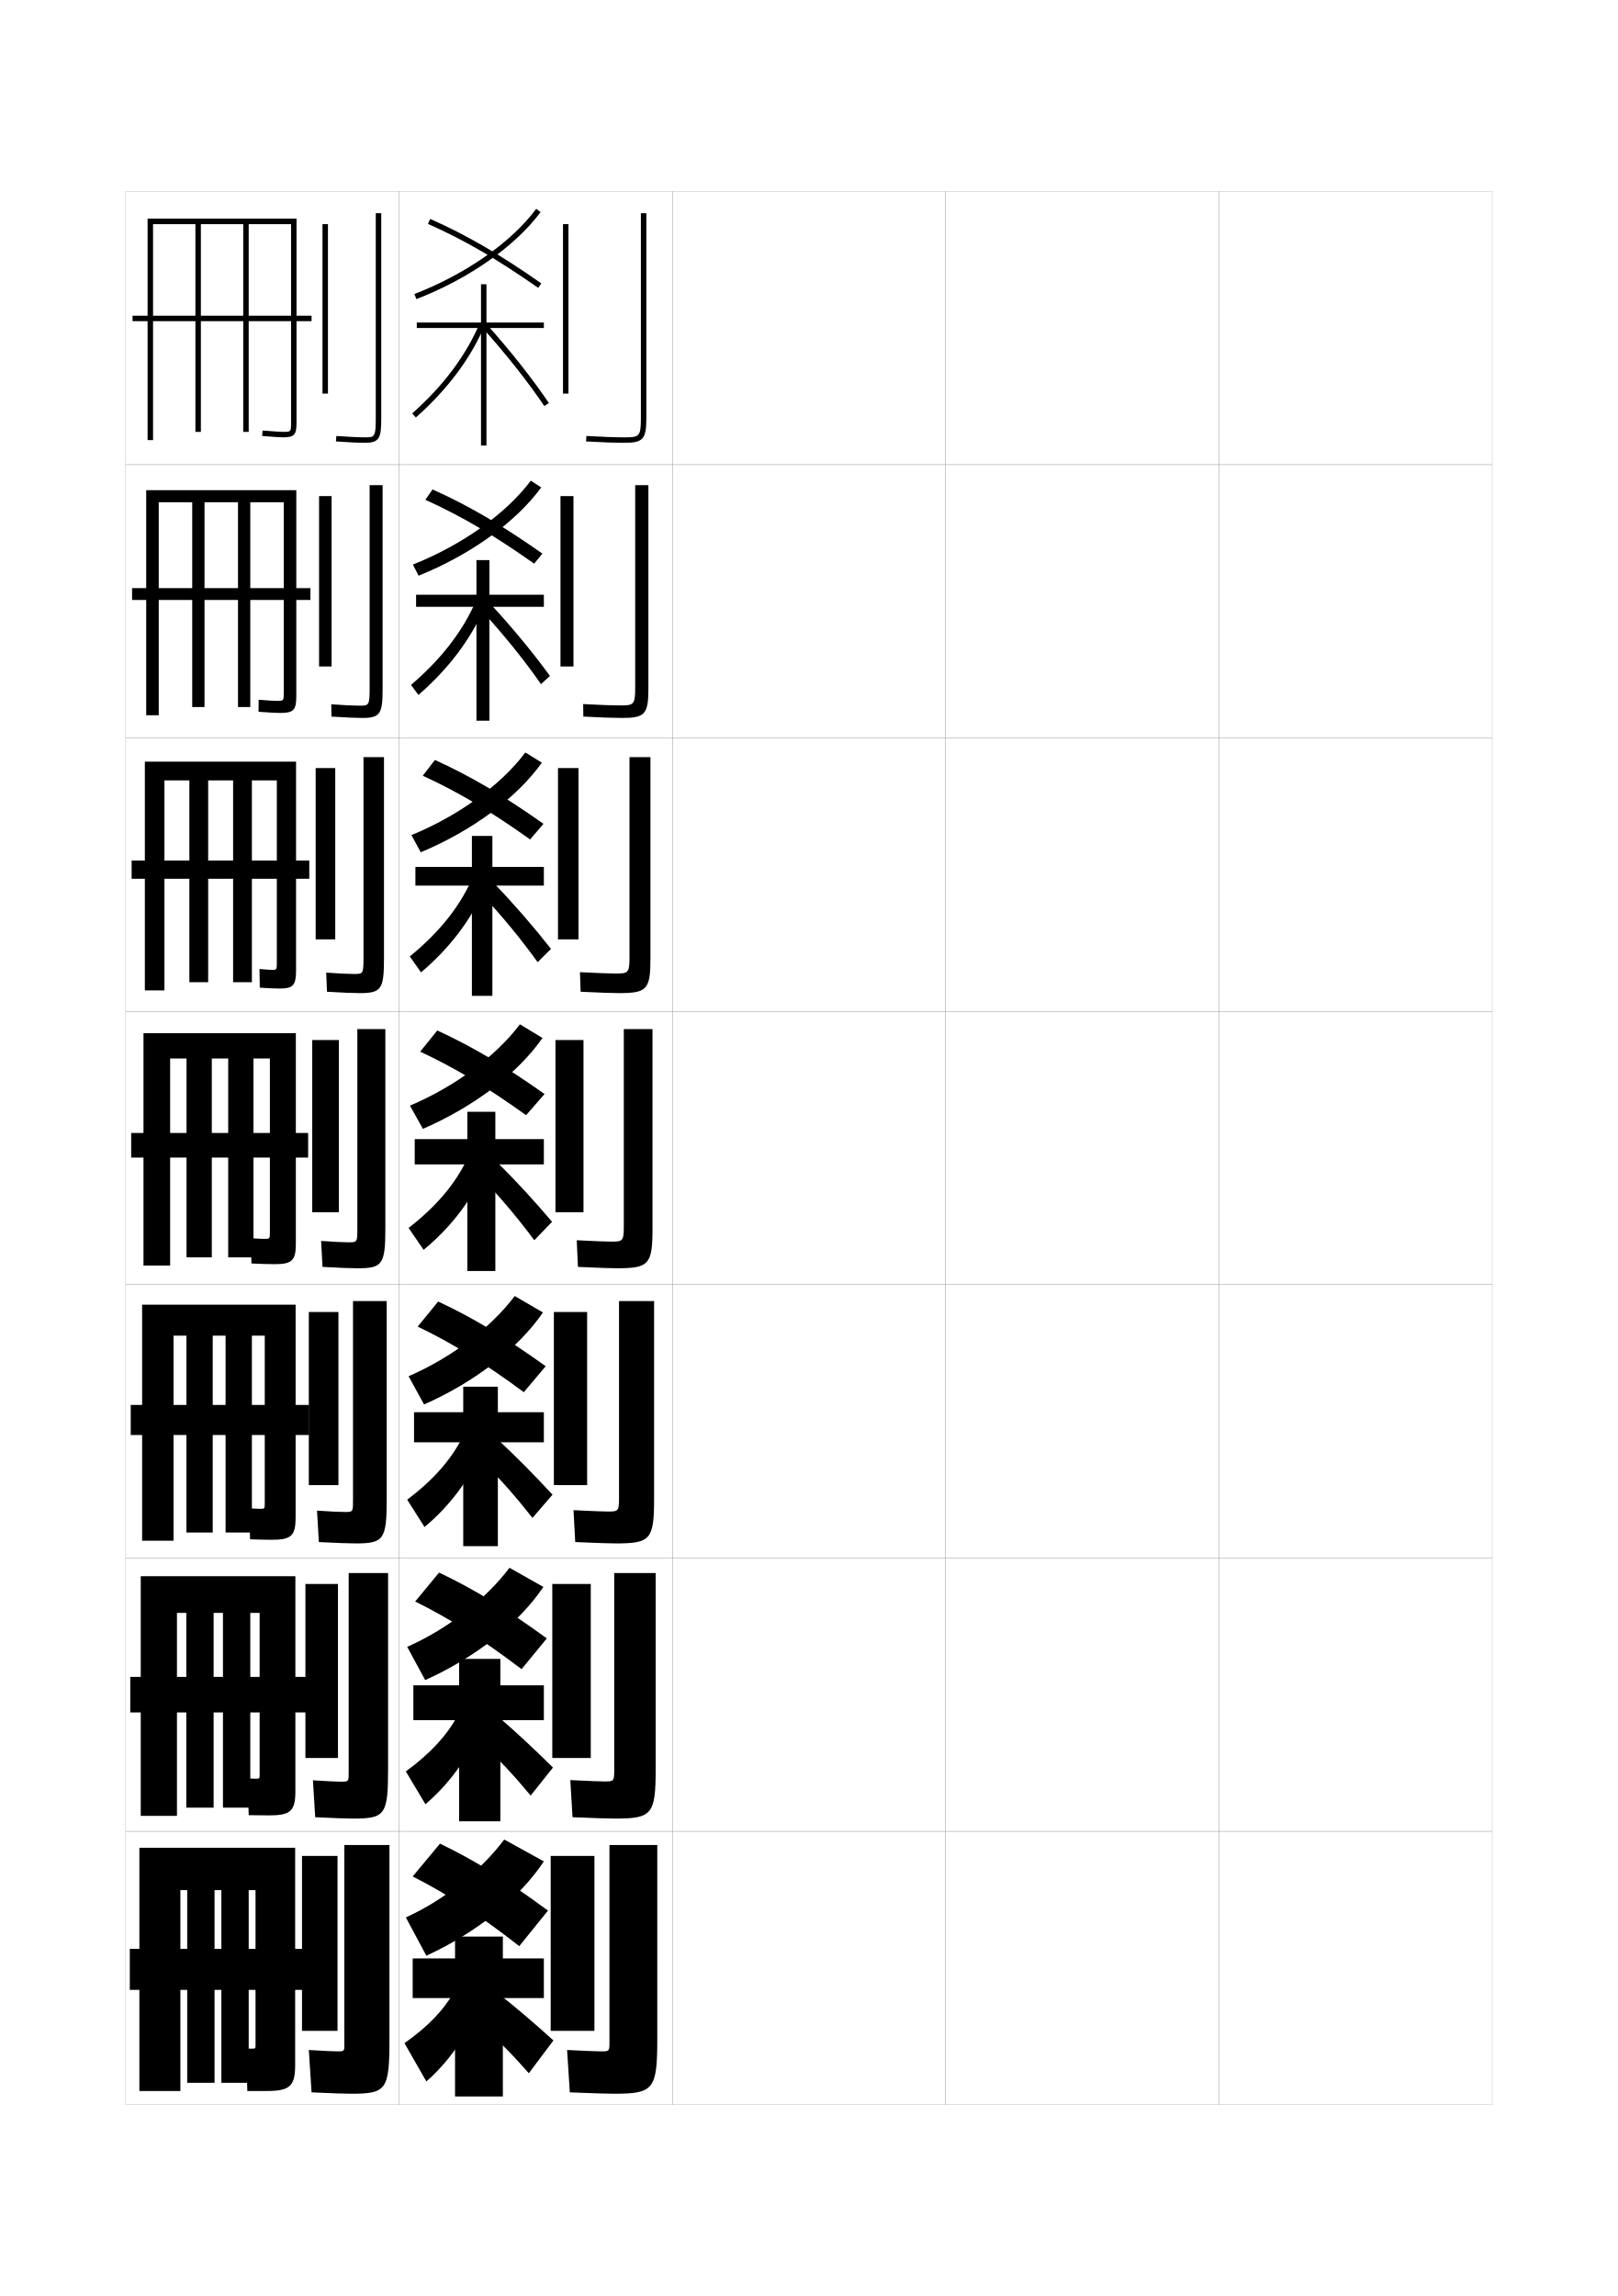
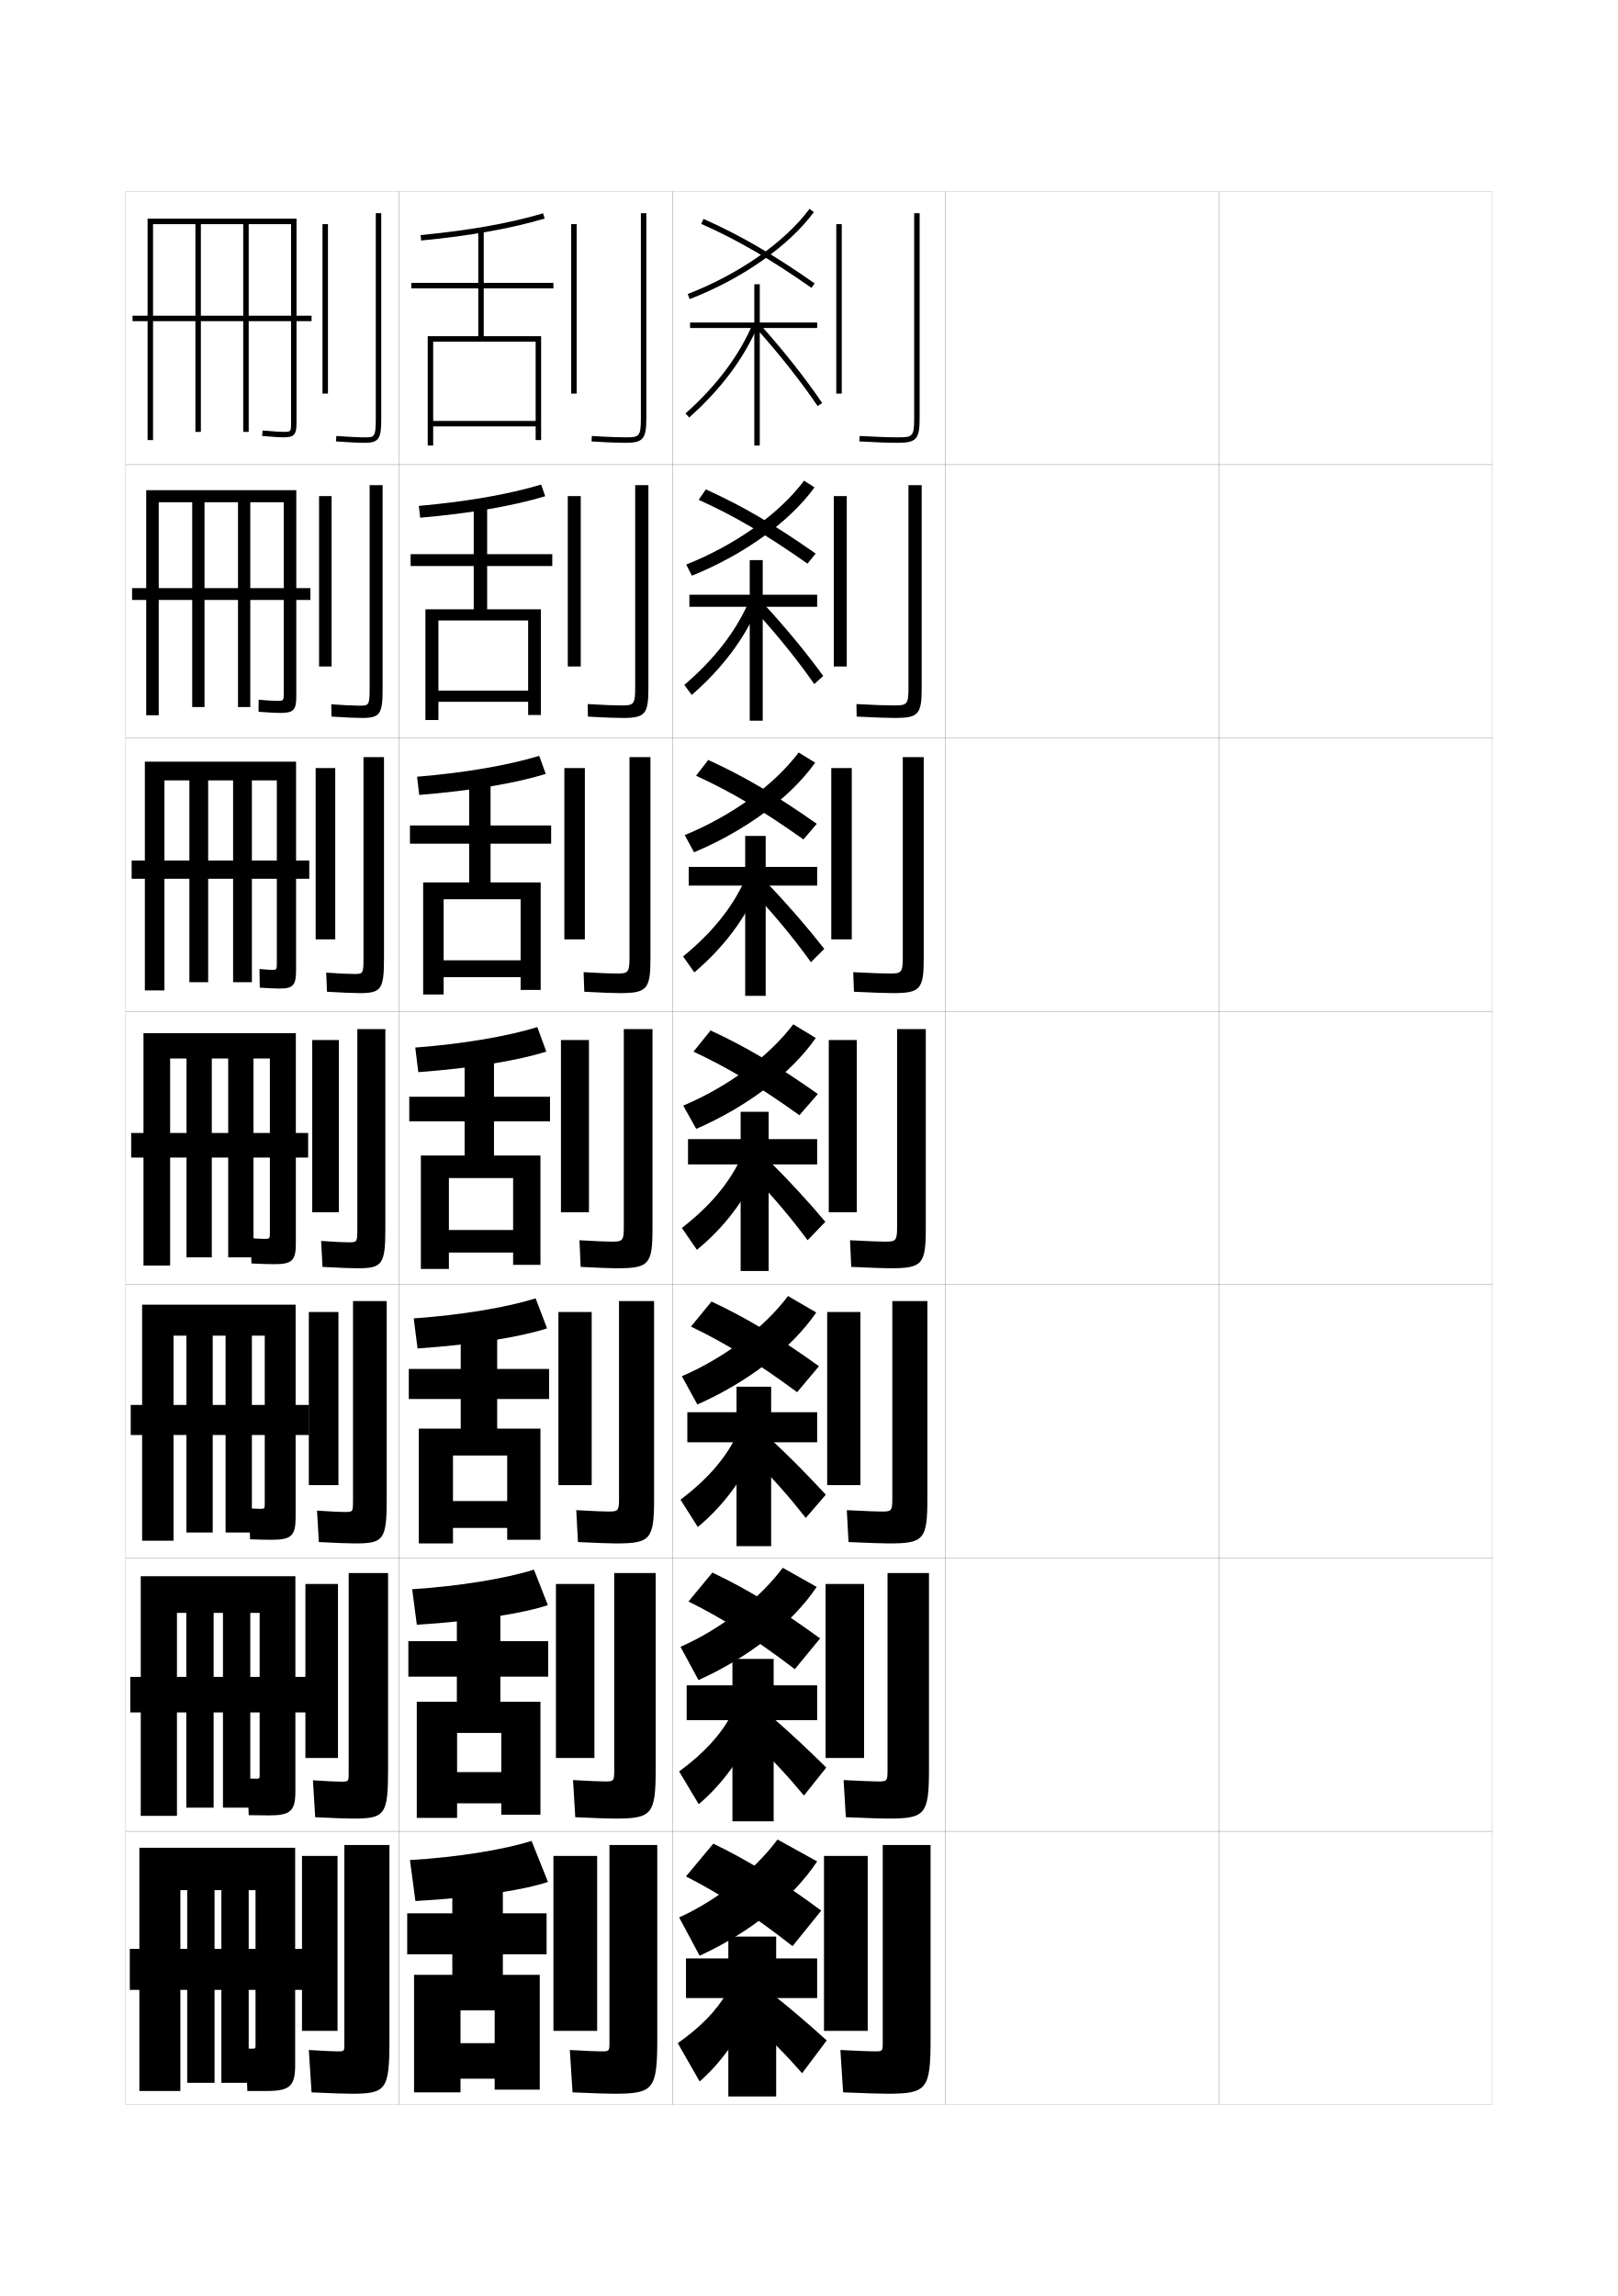
<svg xmlns="http://www.w3.org/2000/svg" version="1.1" id="glyphs" x="0px" y="0px" width="592px" height="840px" viewBox="0 0 592 840" enable-background="new 0 0 592 840" xml:space="preserve">
  <g>
    <rect x="46" y="70" fill="none" stroke="#999999" stroke-width="0.1" width="100" height="100" />
    <rect x="46" y="170" fill="none" stroke="#999999" stroke-width="0.1" width="100" height="100" />
    <rect x="46" y="270" fill="none" stroke="#999999" stroke-width="0.1" width="100" height="100" />
    <rect x="46" y="370" fill="none" stroke="#999999" stroke-width="0.1" width="100" height="100" />
    <rect x="46" y="470" fill="none" stroke="#999999" stroke-width="0.1" width="100" height="100" />
    <rect x="46" y="570" fill="none" stroke="#999999" stroke-width="0.1" width="100" height="100" />
    <rect x="46" y="670" fill="none" stroke="#999999" stroke-width="0.1" width="100" height="100" />
    <rect x="146" y="70" fill="none" stroke="#999999" stroke-width="0.1" width="100" height="100" />
    <rect x="146" y="170" fill="none" stroke="#999999" stroke-width="0.1" width="100" height="100" />
    <rect x="146" y="270" fill="none" stroke="#999999" stroke-width="0.1" width="100" height="100" />
    <rect x="146" y="370" fill="none" stroke="#999999" stroke-width="0.1" width="100" height="100" />
    <rect x="146" y="470" fill="none" stroke="#999999" stroke-width="0.1" width="100" height="100" />
    <rect x="146" y="570" fill="none" stroke="#999999" stroke-width="0.1" width="100" height="100" />
    <rect x="146" y="670" fill="none" stroke="#999999" stroke-width="0.1" width="100" height="100" />
    <rect x="246" y="70" fill="none" stroke="#999999" stroke-width="0.1" width="100" height="100" />
    <rect x="246" y="170" fill="none" stroke="#999999" stroke-width="0.1" width="100" height="100" />
    <rect x="246" y="270" fill="none" stroke="#999999" stroke-width="0.1" width="100" height="100" />
    <rect x="246" y="370" fill="none" stroke="#999999" stroke-width="0.1" width="100" height="100" />
    <rect x="246" y="470" fill="none" stroke="#999999" stroke-width="0.1" width="100" height="100" />
    <rect x="246" y="570" fill="none" stroke="#999999" stroke-width="0.1" width="100" height="100" />
    <rect x="246" y="670" fill="none" stroke="#999999" stroke-width="0.1" width="100" height="100" />
    <rect x="346" y="70" fill="none" stroke="#999999" stroke-width="0.1" width="100" height="100" />
    <rect x="346" y="170" fill="none" stroke="#999999" stroke-width="0.1" width="100" height="100" />
    <rect x="346" y="270" fill="none" stroke="#999999" stroke-width="0.1" width="100" height="100" />
    <rect x="346" y="370" fill="none" stroke="#999999" stroke-width="0.1" width="100" height="100" />
    <rect x="346" y="470" fill="none" stroke="#999999" stroke-width="0.1" width="100" height="100" />
    <rect x="346" y="570" fill="none" stroke="#999999" stroke-width="0.1" width="100" height="100" />
    <rect x="346" y="670" fill="none" stroke="#999999" stroke-width="0.1" width="100" height="100" />
    <rect x="446" y="70" fill="none" stroke="#999999" stroke-width="0.1" width="100" height="100" />
    <rect x="446" y="170" fill="none" stroke="#999999" stroke-width="0.1" width="100" height="100" />
    <rect x="446" y="270" fill="none" stroke="#999999" stroke-width="0.1" width="100" height="100" />
    <rect x="446" y="370" fill="none" stroke="#999999" stroke-width="0.1" width="100" height="100" />
    <rect x="446" y="470" fill="none" stroke="#999999" stroke-width="0.1" width="100" height="100" />
    <rect x="446" y="570" fill="none" stroke="#999999" stroke-width="0.1" width="100" height="100" />
    <rect x="446" y="670" fill="none" stroke="#999999" stroke-width="0.1" width="100" height="100" />
  </g>
  <g>
    <path d="M93.5,748.5v-57H91V762H81v-70.5h-2.5V762h-10v-70.5H66V765H51v-89h57v79.5c0,7.766-1.977,9.5-10.5,9.5   c-2.807,0-4.254,0-7,0L90,749.5c0.984,0,2.011,0,2.5,0C93.361,749.5,93.5,749.364,93.5,748.5z" />
    <rect x="47.5" y="713" width="64" height="15" />
  </g>
  <g>
    <g>
      <path d="M95,649.333v-59.25h-3.417v71.25h-10v-71.25h-3.417v71.25H68.166v-71.25H64.75v74.25H51.5v-87.667    h56.583v78.667c0,7.223-1.776,8.833-9.583,8.833c-2.601,0-4.399-0.023-7.5-0.083    l-0.417-13.417C92.087,650.73,93.394,650.75,93.916,650.75    C94.883,650.75,95,650.637,95,649.333z" />
      <rect x="47.666" y="613.5" width="65.75" height="13" />
    </g>
    <g>
      <path d="M96.875,550.166v-61.5h-4.708v72h-9.625v-72h-4.708v72h-9.625v-72H63.5v75H52v-86.333h56.167    v77.833c0,6.68-1.576,8.167-8.667,8.167c-2.396,0-4.544-0.048-8-0.167    l-0.333-11.333C93.19,551.961,94.778,552,95.333,552    C96.782,552,96.875,551.909,96.875,550.166z" />
      <rect x="47.833" y="514" width="65.25" height="11" />
    </g>
    <g>
      <path d="M100.5,462.5c-2.189,0-4.689-0.071-8.5-0.25L91.75,453c2.543,0.19,4.412,0.25,5,0.25    c1.931,0,2-0.068,2-2.25v-63.75h-6V460H83.5v-72.75h-6V460h-9.25v-72.75h-6V463H52.5v-85h55.75v77    C108.25,461.136,106.875,462.5,100.5,462.5z" />
      <rect x="48" y="414.5" width="64.75" height="9" />
    </g>
  </g>
  <g>
    <path d="M108.333,354.833c0,5.632-1.044,6.833-6.038,6.833   c-1.563,0-3.891-0.105-7.241-0.334l-0.108-6.831   c2.401,0.247,4.062,0.332,4.549,0.332c1.76,0,1.797-0.045,1.797-2.666V285.5h-9.125   v73.833h-6.875V285.5h-9.125v73.833h-6.875V285.5h-9.125v76.833H53v-83.667h55.333V354.833z" />
    <rect x="48.167" y="314.833" width="65" height="6.667" />
  </g>
  <g>
    <path d="M53.5,179.333h54.917v75.334c0,5.129-0.988,6.166-5.917,6.166   c-1.349,0-4.117-0.139-7.892-0.419l0.033-4.411   c3.584,0.304,5.954,0.414,6.608,0.414c2.56,0,2.584-0.023,2.584-3.083V183.75   H91.583v74.917h-4.499V183.75H74.833v74.917h-4.5V183.75h-12.25v77.917H53.5V179.333z" />
    <rect x="48.333" y="215.167" width="65.25" height="4.333" />
  </g>
  <g>
    <path d="M54,80v81h2V82h15.5v76h2V82H89v76h2V82h15.5v72.5c0,3.5,0,3.5-3,3.5c-0.688,0-3.308-0.135-7.412-0.496   l-0.176,1.992C99.669,159.827,102.572,160,103.5,160c4.206,0,5-0.874,5-5.5V80H54z" />
    <rect x="48.5" y="115.5" width="65.5" height="2" />
  </g>
  <g>
    <g>
      <rect x="110.5" y="679" width="13" height="64" />
      <path d="M128.5,766c12.945,0,14-1.419,14-20v-71H126v72c0,3.458,0.23,3.5-2.5,3.5    c-1.399,0-5.049-0.168-10.5-0.5l1,15.5C120.681,765.833,126.638,766,128.5,766z" />
    </g>
    <g>
      <rect x="111.75" y="579.5" width="11.917" height="63.666" />
      <path d="M127.583,575.5v72.25c0,4.048,0.148,4.083-2.75,4.083    c-1.55,0-5.071-0.162-10.333-0.5l0.833,13.5c6.307,0.332,11.968,0.5,13.917,0.5    c11.659,0,12.75-1.36,12.75-18.167V575.5H127.583z" />
    </g>
    <g>
      <rect x="113" y="480" width="10.833" height="63.333" />
      <path d="M129.167,476v72.5c0,4.639,0.067,4.667-3,4.667    c-1.701,0-5.094-0.157-10.167-0.5l0.667,11.5c5.933,0.33,11.297,0.499,13.333,0.499    c10.373,0,11.5-1.301,11.5-16.333V476H129.167z" />
    </g>
    <g>
      <rect x="114.25" y="380.5" width="9.75" height="63" />
      <path d="M130.75,376.5v72.75c0,5.229-0.016,5.25-3.25,5.25c-1.851,0-5.115-0.151-10-0.5l0.5,9.5    c5.559,0.329,10.627,0.5,12.75,0.5c9.086,0,10.25-1.242,10.25-14.5v-73H130.75z" />
    </g>
    <g>
      <rect x="115.5" y="281" width="7.167" height="62.667" />
      <path d="M131.666,363.333c-2.209,0-6.84-0.173-12.024-0.501l-0.285-6.998    c4.698,0.338,8.141,0.499,10.143,0.499c3.338,0,3.5-0.015,3.5-5.833V277H140.5    v73.667C140.5,361.897,139.527,363.333,131.666,363.333z" />
    </g>
    <g>
      <rect x="116.75" y="181.5" width="4.583" height="62.333" />
      <path d="M132.583,262.667c-2.296,0-6.488-0.176-11.298-0.502l-0.07-4.497    c4.512,0.327,8.134,0.499,10.285,0.499c3.441,0,3.75-0.008,3.75-6.417V177.5H140v74.333    C140,261.038,139.219,262.667,132.583,262.667z" />
    </g>
    <g>
      <rect x="118" y="82" width="2" height="62" />
      <path d="M133.5,162c-2.383,0-6.138-0.179-10.572-0.503l0.145-1.994    C127.398,159.818,131.198,160,133.5,160c3.545,0,4,0,4-7V78h2v75C139.5,160.179,138.91,162,133.5,162z" />
    </g>
  </g>
  <g>
    <g>
-       <rect x="206" y="82" width="2" height="62" />
-       <path d="M228.5,162c-3.465,0-8.457-0.178-14.058-0.502l0.115-1.996    C220.121,159.823,225.072,160,228.5,160c5.406,0,6-0.227,6-7V78h2v75    C236.5,160.654,235.304,162,228.5,162z" />
-     </g>
-     <g>
-       <rect x="205.083" y="181.5" width="4.75" height="62.333" />
-       <path d="M232.417,177.5h4.833v74.333c0,9.461-1.224,10.833-9.667,10.833    c-3.005,0-7.771-0.165-14.132-0.502l-0.069-4.58    c6.106,0.335,10.644,0.498,13.535,0.498c4.912,0,5.5-0.201,5.5-6.417V177.5z" />
-     </g>
-     <g>
-       <rect x="204.167" y="281" width="7.5" height="62.667" />
-       <path d="M230.333,277H238v73.667c0,11.268-1.253,12.666-11.333,12.666    c-2.546,0-7.085-0.151-14.207-0.501l-0.253-7.164    c6.648,0.349,10.771,0.499,13.126,0.499c4.418,0,5-0.175,5-5.833V277z" />
-     </g>
-     <g>
-       <rect x="203.25" y="380.5" width="10.25" height="63" />
-       <path d="M228.25,376.5V449c0,5.1-0.576,5.25-4.5,5.25c-1.818,0-5.527-0.137-12.719-0.499    l0.438,9.748C219.352,463.861,223.664,464,225.75,464c11.719,0,13-1.425,13-14.5v-73H228.25z" />
-     </g>
-     <g>
-       <rect x="202.667" y="480" width="12.167" height="63.333" />
-       <path d="M226.5,476v72.333c0,4.553-0.394,4.667-4,4.667    c-1.719,0-5.54-0.143-12.646-0.5l0.625,11.666c8.012,0.353,12.788,0.5,14.854,0.5    c12.688,0,14-1.422,14-16.333V476H226.5z" />
-     </g>
-     <g>
-       <rect x="202.083" y="579.5" width="14.083" height="63.666" />
-       <path d="M224.75,575.5v72.167c0,4.005-0.212,4.083-3.5,4.083    c-1.621,0-5.554-0.149-12.573-0.5l0.812,13.583c8.14,0.343,13.38,0.5,15.427,0.5    c13.658,0,15-1.421,15-18.167V575.5H224.75z" />
-     </g>
-     <g>
-       <rect x="201.5" y="679" width="16" height="64" />
-       <path d="M224.5,766c14.627,0,16-1.419,16-20v-71H223v72c0,3.458-0.03,3.5-3,3.5    c-1.522,0-5.566-0.155-12.5-0.5l1,15.5C216.769,765.833,222.472,766,224.5,766z" />
-     </g>
-   </g>
-   <g>
-     <path d="M148.5,701.5l7.5,14c18.332-8.4,34.061-21.016,43-34.5l-14.5-8   C175.909,684.46,162.497,695.146,148.5,701.5z" />
-     <path d="M151,686.5c12.817,6.539,24.05,13.843,39,25.5l10.5-13   c-15.171-11.2-26.723-18.329-39.5-24.5L151,686.5z" />
-     <polygon points="166.5,708.5 166.5,716.5 151,716.5 151,731 166.5,731 166.5,767 184,767 184,731 199,731 199,716.5 184,716.5    184,708.5  " />
-     <path d="M166,729c-3.856,6.593-9.381,12.413-18,18.5l8,14c7.365-6.391,13.928-15.35,18.5-25.5   L166,729z" />
-     <path d="M175,740c7.045,6.1,12.429,11.588,18.5,18.5l9-12c-7.61-6.871-13.688-12.044-20-17   L175,740z" />
-   </g>
-   <g>
-     <path d="M149,602.5l6.583,12.166c18.46-8.313,34.271-20.771,43.25-34.083l-12.417-7   C177.722,585.141,163.838,595.929,149,602.5z" />
-     <path d="M151.916,585.916c12.818,6.361,24.039,13.463,38.917,24.75l9.25-11.25   c-15.091-10.981-26.601-17.984-39.417-24.083L151.916,585.916z" />
-     <polygon points="168,606.916 168,616.583 151.25,616.583 151.25,629.333 168,629.333    168,666.333 183.083,666.333 183.083,629.333 199,629.333 199,616.583    183.083,616.583 183.083,606.916  " />
-     <path d="M148.5,648.083l7.167,12c8.213-6.968,15.105-16.249,19.777-26.684   l-7.847-5.966C163.591,634.804,157.64,641.389,148.5,648.083z" />
-     <path d="M194.167,656.916l8.167-10.25c-7.241-7.143-13.52-13.01-20.049-18.618   l-6.818,8.986C182.549,643.587,188.21,649.737,194.167,656.916z" />
-   </g>
-   <g>
-     <path d="M149.5,503.5l5.667,10.333c18.588-8.227,34.48-20.525,43.5-33.666   l-10.333-6.001C179.534,485.821,165.18,496.712,149.5,503.5z" />
-     <path d="M152.833,485.334c12.819,6.182,24.027,13.08,38.834,24l8-9.501   c-15.012-10.763-26.479-17.64-39.334-23.667L152.833,485.334z" />
-     <polygon points="169.5,507.333 169.5,516.666 151.5,516.666 151.5,527.667 169.5,527.667 169.5,565.667    182.167,565.667 182.167,527.667 199,527.667 199,516.666 182.167,516.666    182.167,507.333  " />
-     <path d="M149,548.667l6.333,9.999c9.061-7.544,16.282-17.147,21.054-27.867   l-7.193-4.932C165.038,534.015,158.661,541.363,149,548.667z" />
-     <path d="M194.833,555.334l7.333-8.5c-6.87-7.415-13.352-13.978-20.098-20.237   l-6.137,7.473C183.054,541.075,188.992,547.887,194.833,555.334z" />
-   </g>
-   <g>
-     <g>
-       <path d="M150,404.5l4.75,8.5c18.716-8.14,34.689-20.28,43.75-33.25l-8.25-5    C181.347,386.502,166.521,397.495,150,404.5z" />
-       <path d="M153.75,384.75c12.82,6.004,24.016,12.7,38.75,23.25l6.75-7.75    C184.318,389.705,172.894,382.955,160,377L153.75,384.75z" />
-       <polygon points="171,406.75 171,416.75 151.75,416.75 151.75,426 171,426 171,465 181.25,465 181.25,426 199,426 199,416.75     181.25,416.75 181.25,406.75   " />
-       <path d="M149.5,449.25l5.5,8c9.909-8.122,17.459-18.048,22.331-29.051l-6.54-3.898    C166.485,433.226,159.683,441.339,149.5,449.25z" />
-       <path d="M195.5,453.75L202,447c-6.501-7.686-13.185-14.943-20.147-21.854l-5.455,5.959    C183.559,438.562,189.773,446.036,195.5,453.75z" />
-     </g>
-     <g>
-       <path d="M153.953,311.811l-3.407-6.288c17.303-7.109,32.739-18.321,41.686-30.221    l6.036,3.73C189.144,291.841,172.833,303.902,153.953,311.811z" />
-       <path d="M193.975,307.106c-14.824-10.539-26.308-17.336-39.277-23.302l4.437-5.776    c13.06,5.952,24.73,12.804,39.723,23.365L193.975,307.106z" />
-       <polygon points="172.667,305.833 172.667,317.166 152,317.166 152,324 172.667,324     172.667,364.333 180.167,364.333 180.167,324 199,324 199,317.166     180.167,317.166 180.167,305.833   " />
-       <path d="M154.055,355.749l-4.11-5.831c10.61-8.673,17.92-17.798,22.442-27.68    l4.975,2.857C172.423,336.454,164.557,346.869,154.055,355.749z" />
-       <path d="M196.724,352.02c-5.78-8.052-12.577-16.396-20.208-24.561l4.133-4.417    c7.519,7.823,14.647,16.048,20.96,24.106L196.724,352.02z" />
-     </g>
-     <g>
-       <path d="M153.157,210.622l-2.065-4.077c18.084-7.212,34.131-18.644,43.122-30.691    l3.822,2.459C188.849,190.962,172.199,202.944,153.157,210.622z" />
-       <path d="M195.45,206.213c-14.912-10.527-26.686-17.426-39.804-23.354l2.624-3.802    c13.226,5.948,25.142,12.902,40.195,23.479L195.45,206.213z" />
-       <polygon points="174.333,204.917 174.333,217.583 152.25,217.583 152.25,222 174.333,222     174.333,263.667 179.083,263.667 179.083,222 199,222 199,217.583 179.083,217.583     179.083,204.917   " />
-       <path d="M153.11,254.248l-2.721-3.663c11.037-9.434,18.855-19.572,23.593-30.41    l3.409,1.816C172.387,233.707,164.206,244.61,153.11,254.248z" />
-       <path d="M197.947,250.289c-5.833-8.391-13.212-17.604-21.312-26.476l2.812-2.876    c8.074,8.735,15.648,17.927,21.772,26.357L197.947,250.289z" />
-     </g>
-     <g>
-       <path d="M152.361,109.433l-0.723-1.865c18.866-7.316,35.523-18.966,44.558-31.162    l1.607,1.189C188.554,90.083,171.566,101.985,152.361,109.433z" />
-       <path d="M196.926,105.319c-15.002-10.517-27.064-17.517-40.331-23.405l0.811-1.828    c13.393,5.944,25.555,13.001,40.669,23.595L196.926,105.319z" />
-       <polygon points="199,118 178,118 178,104 176,104 176,118 152.5,118 152.5,120 176,120 176,163 178,163 178,120 199,120   " />
-       <path d="M152.165,152.747l-1.33-1.494c11.464-10.195,19.789-21.346,24.743-33.141    l1.844,0.775C172.351,130.959,163.854,142.352,152.165,152.747z" />
-       <path d="M199.171,148.559c-5.886-8.729-13.847-18.812-22.416-28.392l1.49-1.334    c8.629,9.646,16.649,19.806,22.584,28.608L199.171,148.559z" />
+       <rect x="306" y="82" width="2" height="62" />
+       <path d="M328.5,162c-3.465,0-8.457-0.178-14.058-0.502l0.115-1.996    C320.121,159.823,325.072,160,328.5,160c5.406,0,6-0.227,6-7V78h2v75    C336.5,160.654,335.304,162,328.5,162z" />
+     </g>
+     <g>
+       <rect x="305.083" y="181.5" width="4.75" height="62.333" />
+       <path d="M332.416,177.5H337.25v74.333c0,9.461-1.225,10.833-9.667,10.833    c-3.005,0-7.771-0.165-14.132-0.502l-0.069-4.58    c6.106,0.335,10.644,0.498,13.534,0.498c4.912,0,5.5-0.201,5.5-6.417V177.5z" />
+     </g>
+     <g>
+       <rect x="304.167" y="281" width="7.5" height="62.667" />
+       <path d="M330.333,277H338v73.667c0,11.268-1.253,12.666-11.333,12.666    c-2.546,0-7.085-0.151-14.207-0.501l-0.253-7.164    c6.648,0.349,10.771,0.499,13.126,0.499c4.419,0,5-0.175,5-5.833V277z" />
+     </g>
+     <g>
+       <rect x="303.25" y="380.5" width="10.25" height="63" />
+       <path d="M328.25,376.5V449c0,5.1-0.576,5.25-4.5,5.25c-1.818,0-5.527-0.137-12.719-0.499    l0.438,9.748C319.352,463.861,323.664,464,325.75,464c11.719,0,13-1.425,13-14.5v-73H328.25z" />
+     </g>
+     <g>
+       <rect x="302.666" y="480" width="12.167" height="63.333" />
+       <path d="M326.5,476v72.333c0,4.553-0.395,4.667-4,4.667c-1.72,0-5.541-0.143-12.646-0.5    l0.625,11.666c8.012,0.353,12.788,0.5,14.854,0.5c12.688,0,14-1.422,14-16.333V476H326.5z" />
+     </g>
+     <g>
+       <rect x="302.084" y="579.5" width="14.083" height="63.666" />
+       <path d="M324.75,575.5v72.167c0,4.005-0.212,4.083-3.5,4.083    c-1.621,0-5.554-0.149-12.572-0.5l0.812,13.583c8.14,0.343,13.38,0.5,15.427,0.5    c13.658,0,15.001-1.421,15.001-18.167V575.5H324.75z" />
+     </g>
+     <g>
+       <rect x="301.5" y="679" width="16" height="64" />
+       <path d="M324.5,766c14.627,0,16-1.419,16-20v-71H323v72c0,3.458-0.03,3.5-3,3.5    c-1.522,0-5.566-0.155-12.5-0.5l1,15.5C316.769,765.833,322.472,766,324.5,766z" />
+     </g>
+   </g>
+   <g>
+     <path d="M248.5,701.5l7.5,14c18.332-8.4,34.061-21.016,43-34.5l-14.5-8   C275.909,684.46,262.497,695.146,248.5,701.5z" />
+     <path d="M251,686.5c12.817,6.539,24.05,13.843,39,25.5l10.5-13   c-15.171-11.2-26.723-18.329-39.5-24.5L251,686.5z" />
+     <polygon points="266.5,708.5 266.5,716.5 251,716.5 251,731 266.5,731 266.5,767 284,767 284,731 299,731 299,716.5 284,716.5    284,708.5  " />
+     <path d="M266,729c-3.856,6.593-9.381,12.413-18,18.5l8,14c7.365-6.391,13.928-15.35,18.5-25.5   L266,729z" />
+     <path d="M275,740c7.045,6.1,12.429,11.588,18.5,18.5l9-12c-7.61-6.871-13.688-12.044-20-17   L275,740z" />
+   </g>
+   <g>
+     <path d="M249,602.5l6.583,12.166c18.46-8.313,34.271-20.771,43.25-34.083l-12.417-7   C277.722,585.141,263.838,595.929,249,602.5z" />
+     <path d="M251.916,585.916c12.818,6.361,24.039,13.463,38.917,24.75l9.25-11.25   c-15.091-10.981-26.601-17.984-39.417-24.083L251.916,585.916z" />
+     <polygon points="268,606.916 268,616.583 251.25,616.583 251.25,629.333 268,629.333    268,666.333 283.083,666.333 283.083,629.333 299,629.333 299,616.583 283.083,616.583    283.083,606.916  " />
+     <path d="M248.5,648.083l7.167,12c8.213-6.968,15.105-16.249,19.777-26.684   l-7.847-5.966C263.591,634.804,257.64,641.389,248.5,648.083z" />
+     <path d="M294.167,656.916l8.167-10.25c-7.241-7.143-13.52-13.01-20.049-18.618   l-6.818,8.986C282.549,643.587,288.21,649.737,294.167,656.916z" />
+   </g>
+   <g>
+     <path d="M249.5,503.5l5.667,10.333c18.588-8.227,34.48-20.525,43.5-33.666   l-10.333-6.001C279.534,485.821,265.18,496.712,249.5,503.5z" />
+     <path d="M252.833,485.334c12.819,6.182,24.027,13.08,38.834,24l8-9.501   c-15.012-10.763-26.479-17.64-39.334-23.667L252.833,485.334z" />
+     <polygon points="269.5,507.333 269.5,516.666 251.5,516.666 251.5,527.667 269.5,527.667 269.5,565.667    282.167,565.667 282.167,527.667 299,527.667 299,516.666 282.167,516.666    282.167,507.333  " />
+     <path d="M249,548.667l6.333,9.999c9.061-7.544,16.282-17.147,21.054-27.867   l-7.193-4.932C265.038,534.015,258.661,541.363,249,548.667z" />
+     <path d="M294.833,555.334l7.333-8.5c-6.87-7.415-13.352-13.978-20.098-20.237   l-6.137,7.473C283.054,541.075,288.992,547.887,294.833,555.334z" />
+   </g>
+   <g>
+     <g>
+       <path d="M250,404.5l4.75,8.5c18.716-8.14,34.689-20.28,43.75-33.25l-8.25-5    C281.347,386.502,266.521,397.495,250,404.5z" />
+       <path d="M253.75,384.75c12.82,6.004,24.016,12.7,38.75,23.25l6.75-7.75    C284.318,389.705,272.894,382.955,260,377L253.75,384.75z" />
+       <polygon points="271,406.75 271,416.75 251.75,416.75 251.75,426 271,426 271,465 281.25,465 281.25,426 299,426 299,416.75     281.25,416.75 281.25,406.75   " />
+       <path d="M249.5,449.25l5.5,8c9.909-8.122,17.459-18.048,22.331-29.051l-6.54-3.898    C266.485,433.226,259.683,441.339,249.5,449.25z" />
+       <path d="M295.5,453.75L302,447c-6.501-7.686-13.185-14.943-20.147-21.854l-5.455,5.959    C283.559,438.562,289.773,446.036,295.5,453.75z" />
+     </g>
+     <g>
+       <path d="M253.953,311.811l-3.407-6.288c17.303-7.109,32.739-18.321,41.686-30.221    l6.036,3.73C289.144,291.841,272.833,303.902,253.953,311.811z" />
+       <path d="M293.975,307.106c-14.824-10.539-26.308-17.336-39.277-23.302l4.437-5.776    c13.06,5.952,24.73,12.804,39.723,23.365L293.975,307.106z" />
+       <polygon points="272.667,305.833 272.667,317.166 252,317.166 252,324 272.667,324     272.667,364.333 280.167,364.333 280.167,324 299,324 299,317.166 280.167,317.166     280.167,305.833   " />
+       <path d="M254.055,355.749l-4.11-5.831c10.61-8.673,17.92-17.798,22.442-27.68    l4.975,2.857C272.423,336.454,264.557,346.869,254.055,355.749z" />
+       <path d="M296.724,352.02c-5.78-8.052-12.577-16.396-20.208-24.561l4.133-4.417    c7.519,7.823,14.647,16.048,20.96,24.106L296.724,352.02z" />
+     </g>
+     <g>
+       <path d="M253.157,210.622l-2.065-4.077c18.084-7.212,34.131-18.644,43.122-30.691    l3.822,2.459C288.849,190.962,272.199,202.944,253.157,210.622z" />
+       <path d="M295.45,206.213c-14.912-10.527-26.686-17.426-39.804-23.354l2.624-3.802    c13.226,5.948,25.142,12.902,40.195,23.479L295.45,206.213z" />
+       <polygon points="274.333,204.917 274.333,217.583 252.25,217.583 252.25,222 274.333,222     274.333,263.667 279.083,263.667 279.083,222 299,222 299,217.583 279.083,217.583     279.083,204.917   " />
+       <path d="M253.11,254.248l-2.721-3.663c11.037-9.434,18.855-19.572,23.593-30.41    l3.409,1.816C272.387,233.707,264.206,244.61,253.11,254.248z" />
+       <path d="M297.947,250.289c-5.833-8.391-13.212-17.604-21.312-26.476l2.812-2.876    c8.074,8.735,15.648,17.927,21.772,26.357L297.947,250.289z" />
+     </g>
+     <g>
+       <path d="M252.361,109.433l-0.723-1.865c18.866-7.316,35.523-18.966,44.558-31.162    l1.607,1.189C288.554,90.083,271.566,101.985,252.361,109.433z" />
+       <path d="M296.926,105.319c-15.002-10.517-27.064-17.517-40.331-23.405l0.811-1.828    c13.393,5.944,25.555,13.001,40.669,23.595L296.926,105.319z" />
+       <polygon points="299,118 278,118 278,104 276,104 276,118 252.5,118 252.5,120 276,120 276,163 278,163 278,120 299,120   " />
+       <path d="M252.165,152.747l-1.33-1.494c11.464-10.195,19.789-21.346,24.743-33.141    l1.844,0.775C272.351,130.959,263.854,142.352,252.165,152.747z" />
+       <path d="M299.171,148.559c-5.886-8.729-13.847-18.812-22.416-28.392l1.49-1.334    c8.629,9.646,16.649,19.806,22.584,28.608L299.171,148.559z" />
+     </g>
+   </g>
+   <g>
+     <g>
+       <path d="M153.904,86.005l0.191,1.99c18.006-1.73,32.787-4.359,45.188-8.036    l-0.568-1.918C186.438,81.682,171.781,84.286,153.904,86.005z" />
+       <polygon points="156.5,123 156.5,163 158.5,163 158.5,125 196,125 196,154 158.5,154 158.5,156 196,156 196,161 198,161 198,123     177,123 177,105.5 202.5,105.5 202.5,103.5 177,103.5 177,84 175,84 175,103.5 150.5,103.5 150.5,105.5 175,105.5 175,123   " />
+     </g>
+     <g>
+       <path d="M153.253,185.087l0.493,4.325c18.708-1.648,34.059-4.332,45.74-7.863    l-1.474-4.265C186.165,180.837,171.02,183.495,153.253,185.087z" />
+       <polygon points="155.667,222.917 155.667,263.417 160.416,263.417 160.416,227     193.25,227 193.25,252.667 160.416,252.667 160.416,256.75 193.25,256.75     193.25,261.583 197.917,261.583 197.917,222.917 178.25,222.917 178.25,207.083     202.083,207.083 202.083,202.75 178.25,202.75 178.25,184.75 173.333,184.75 173.333,202.75 150.25,202.75     150.25,207.083 173.333,207.083 173.333,222.917   " />
+     </g>
+     <g>
+       <path d="M152.603,284.169l0.794,6.661c19.41-1.567,35.331-4.305,46.292-7.69    l-2.379-6.612C185.892,279.993,170.259,282.705,152.603,284.169z" />
+       <polygon points="154.833,322.833 154.833,363.833 162.333,363.833 162.333,329 190.5,329     190.5,351.333 162.333,351.333 162.333,357.5 190.5,357.5 190.5,362.167 197.833,362.167     197.833,322.833 179.5,322.833 179.5,308.667 201.667,308.667 201.667,302 179.5,302 179.5,285.5     171.667,285.5 171.667,302 150,302 150,308.667 171.667,308.667 171.667,322.833   " />
+     </g>
+     <g>
+       <path d="M151.952,383.252l1.096,8.996c20.112-1.486,36.603-4.278,46.845-7.519    l-3.285-8.959C185.618,379.148,169.498,381.914,151.952,383.252z" />
+       <polygon points="154,422.75 154,464.25 164.25,464.25 164.25,431 187.75,431 187.75,450 164.25,450 164.25,458.25 187.75,458.25     187.75,462.75 197.75,462.75 197.75,422.75 180.75,422.75 180.75,410.25 201.25,410.25 201.25,401.25 180.75,401.25     180.75,386.25 170,386.25 170,401.25 149.75,401.25 149.75,410.25 170,410.25 170,422.75   " />
+     </g>
+     <g>
+       <path d="M151.384,482.334l1.397,10.998c20.814-1.404,37.875-4.251,47.396-7.346    l-4.19-10.973C185.428,478.305,168.82,481.123,151.384,482.334z" />
+       <polygon points="153.25,522.666 153.25,564.666 165.75,564.666 165.75,532.5 185.583,532.5     185.583,549.166 165.75,549.166 165.75,559 185.583,559 185.583,563.333 197.75,563.333     197.75,522.666 181.917,522.666 181.917,511.833 200.917,511.833 200.917,500.833     181.917,500.833 181.917,487 168.583,487 168.583,500.833 149.583,500.833     149.583,511.833 168.583,511.833 168.583,522.666   " />
+     </g>
+     <g>
+       <path d="M150.817,581.417l1.699,12.999c21.517-1.323,39.146-4.224,47.948-7.173    l-5.095-12.986C185.238,577.46,168.142,580.332,150.817,581.417z" />
+       <polygon points="152.5,622.583 152.5,665.083 167.25,665.083 167.25,634 183.417,634     183.417,648.333 167.25,648.333 167.25,659.75 183.417,659.75 183.417,663.917 197.75,663.917     197.75,622.583 183.083,622.583 183.083,613.417 200.583,613.417 200.583,600.417     183.083,600.417 183.083,587.75 167.167,587.75 167.167,600.417 149.417,600.417     149.417,613.417 167.167,613.417 167.167,622.583   " />
+     </g>
+     <g>
+       <path d="M150,680.5l2,15c22.219-1.241,40.419-4.196,48.5-7l-6-15    C184.798,676.616,167.214,679.541,150,680.5z" />
+       <polygon points="151.5,722.5 151.5,765.5 168.5,765.5 168.5,735.5 181,735.5 181,747.5 168.5,747.5 168.5,760.5 181,760.5     181,764.5 197.5,764.5 197.5,722.5 184,722.5 184,715 200,715 200,700 184,700 184,688.5 165.5,688.5 165.5,700 149,700 149,715     165.5,715 165.5,722.5   " />
+     </g>
+   </g>
+   <g>
+     <g>
+       <rect x="209" y="82" width="2" height="62" />
+       <path d="M234.5,78v75c0,6.74-0.623,7-5.5,7c-2.115,0-5.99-0.086-12.437-0.498l-0.127,1.996    C222.936,161.913,226.855,162,229,162c6.309,0,7.5-1.43,7.5-9V78H234.5z" />
+     </g>
+     <g>
+       <rect x="207.75" y="181.5" width="4.75" height="62.333" />
+       <path d="M232.417,177.5v74.167c0,6.193-0.607,6.417-5.167,6.417    c-2.016,0-5.835-0.107-12.197-0.498l0.062,4.58    c6.627,0.398,10.677,0.502,12.802,0.502c8.112,0,9.333-1.428,9.333-10.833V177.5    H232.417z" />
+     </g>
+     <g>
+       <rect x="206.5" y="281" width="7.5" height="62.667" />
+       <path d="M230.333,277v73.333c0,5.646-0.591,5.833-4.833,5.833    c-1.917,0-5.681-0.128-11.958-0.499l0.25,7.164    c6.755,0.38,10.936,0.501,13.042,0.501c9.916,0,11.167-1.426,11.167-12.666V277    H230.333z" />
+     </g>
+     <g>
+       <rect x="205.25" y="380.5" width="10.25" height="63" />
+       <path d="M228.25,376.5V449c0,5.1-0.576,5.25-4.5,5.25c-1.818,0-5.526-0.149-11.719-0.499    l0.438,9.748C219.353,463.861,223.664,464,225.75,464c11.719,0,13-1.425,13-14.5v-73H228.25z" />
+     </g>
+     <g>
+       <rect x="204.333" y="480" width="12.167" height="63.333" />
+       <path d="M226.5,476v72.333c0,4.553-0.394,4.667-4,4.667c-1.719,0-5.539-0.156-11.646-0.5    l0.625,11.666c7.012,0.353,11.788,0.5,13.854,0.5c12.688,0,14-1.422,14-16.333V476    H226.5z" />
+     </g>
+     <g>
+       <rect x="203.417" y="579.5" width="14.083" height="63.666" />
+       <path d="M224.75,575.5v72.167c0,4.005-0.212,4.083-3.5,4.083    c-1.621,0-5.552-0.162-11.573-0.5l0.812,13.583c7.141,0.343,12.38,0.5,14.427,0.5    c13.657,0,15-1.421,15-18.167V575.5H224.75z" />
+     </g>
+     <g>
+       <rect x="202.5" y="679" width="16" height="64" />
+       <path d="M224.5,766c14.626,0,16-1.419,16-20v-71H223v72c0,3.458-0.03,3.5-3,3.5    c-1.522,0-5.565-0.168-11.5-0.5l1,15.5C216.769,765.833,222.472,766,224.5,766z" />
    </g>
  </g>
</svg>
